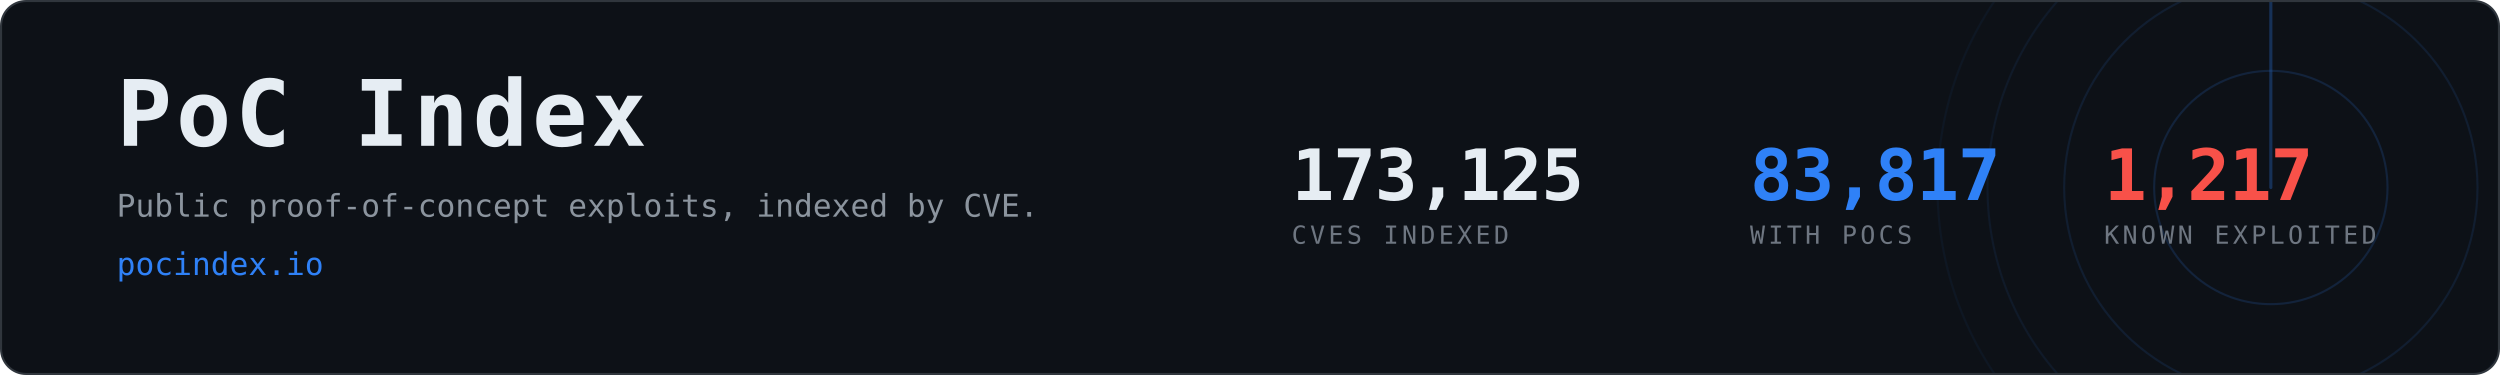
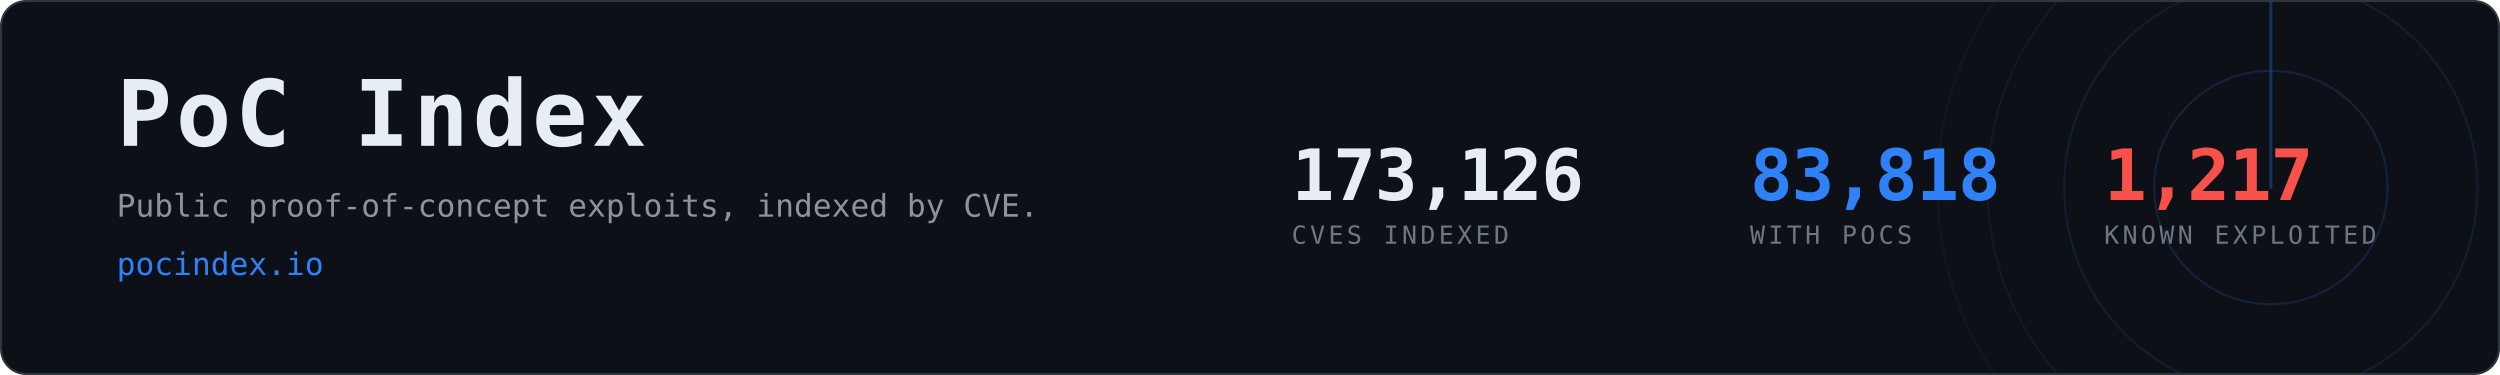
- <svg xmlns="http://www.w3.org/2000/svg" width="1200" height="180" viewBox="0 0 1200 180" role="img" aria-label="PoC Index, 83,817 CVEs with public proof-of-concept exploits">
+ <svg xmlns="http://www.w3.org/2000/svg" width="1200" height="180" viewBox="0 0 1200 180" role="img" aria-label="PoC Index, 83,818 CVEs with public proof-of-concept exploits">
  <clipPath id="card">
    <rect x="1" y="1" width="1198" height="178" rx="12" />
  </clipPath>
  <rect x="0.5" y="0.5" width="1199" height="179" rx="12" fill="#0d1117" stroke="#30363d" />
  <g clip-path="url(#card)" opacity="0.6">
    <g>
      <circle cx="1090" cy="90" r="56.0" fill="none" stroke="#2f81f7" stroke-width="1" opacity="0.270" />
      <circle cx="1090" cy="90" r="99.2" fill="none" stroke="#2f81f7" stroke-width="1" opacity="0.195" />
      <circle cx="1090" cy="90" r="136.0" fill="none" stroke="#2f81f7" stroke-width="1" opacity="0.135" />
      <circle cx="1090" cy="90" r="160.0" fill="none" stroke="#2f81f7" stroke-width="1" opacity="0.090" />
      <line x1="1090" y1="90" x2="1090" y2="-70.0" stroke="#2f81f7" stroke-width="1.5" stroke-linecap="round" opacity="0.480">
        <animateTransform attributeName="transform" type="rotate" from="0 1090 90" to="360 1090 90" dur="8s" repeatCount="indefinite" />
      </line>
    </g>
  </g>
  <text x="56" y="70" font-family="ui-monospace,SFMono-Regular,Menlo,Consolas,monospace" font-size="44" font-weight="700" fill="#e6edf3" letter-spacing="2">PoC Index</text>
  <text x="56" y="104" font-family="ui-monospace,SFMono-Regular,Menlo,Consolas,monospace" font-size="15" fill="#8b949e">
    Public proof-of-concept exploits, indexed by CVE.</text>
  <text x="56" y="132" font-family="ui-monospace,SFMono-Regular,Menlo,Consolas,monospace" font-size="15" fill="#2f81f7">pocindex.io</text>
-   <text x="620" y="96" font-family="ui-monospace,SFMono-Regular,Menlo,Consolas,monospace" font-size="34" font-weight="700" fill="#e6edf3" letter-spacing="-0.5">173,125</text>
+   <text x="620" y="96" font-family="ui-monospace,SFMono-Regular,Menlo,Consolas,monospace" font-size="34" font-weight="700" fill="#e6edf3" letter-spacing="-0.5">173,126</text>
  <text x="620" y="117" font-family="ui-monospace,SFMono-Regular,Menlo,Consolas,monospace" font-size="12" fill="#6e7681" letter-spacing="1.6">CVES INDEXED</text>
-   <text x="840" y="96" font-family="ui-monospace,SFMono-Regular,Menlo,Consolas,monospace" font-size="34" font-weight="700" fill="#2f81f7" letter-spacing="-0.5">83,817</text>
+   <text x="840" y="96" font-family="ui-monospace,SFMono-Regular,Menlo,Consolas,monospace" font-size="34" font-weight="700" fill="#2f81f7" letter-spacing="-0.5">83,818</text>
  <text x="840" y="117" font-family="ui-monospace,SFMono-Regular,Menlo,Consolas,monospace" font-size="12" fill="#6e7681" letter-spacing="1.6">WITH POCS</text>
  <text x="1010" y="96" font-family="ui-monospace,SFMono-Regular,Menlo,Consolas,monospace" font-size="34" font-weight="700" fill="#f85149" letter-spacing="-0.5">1,217</text>
  <text x="1010" y="117" font-family="ui-monospace,SFMono-Regular,Menlo,Consolas,monospace" font-size="12" fill="#6e7681" letter-spacing="1.6">KNOWN EXPLOITED</text>
</svg>
